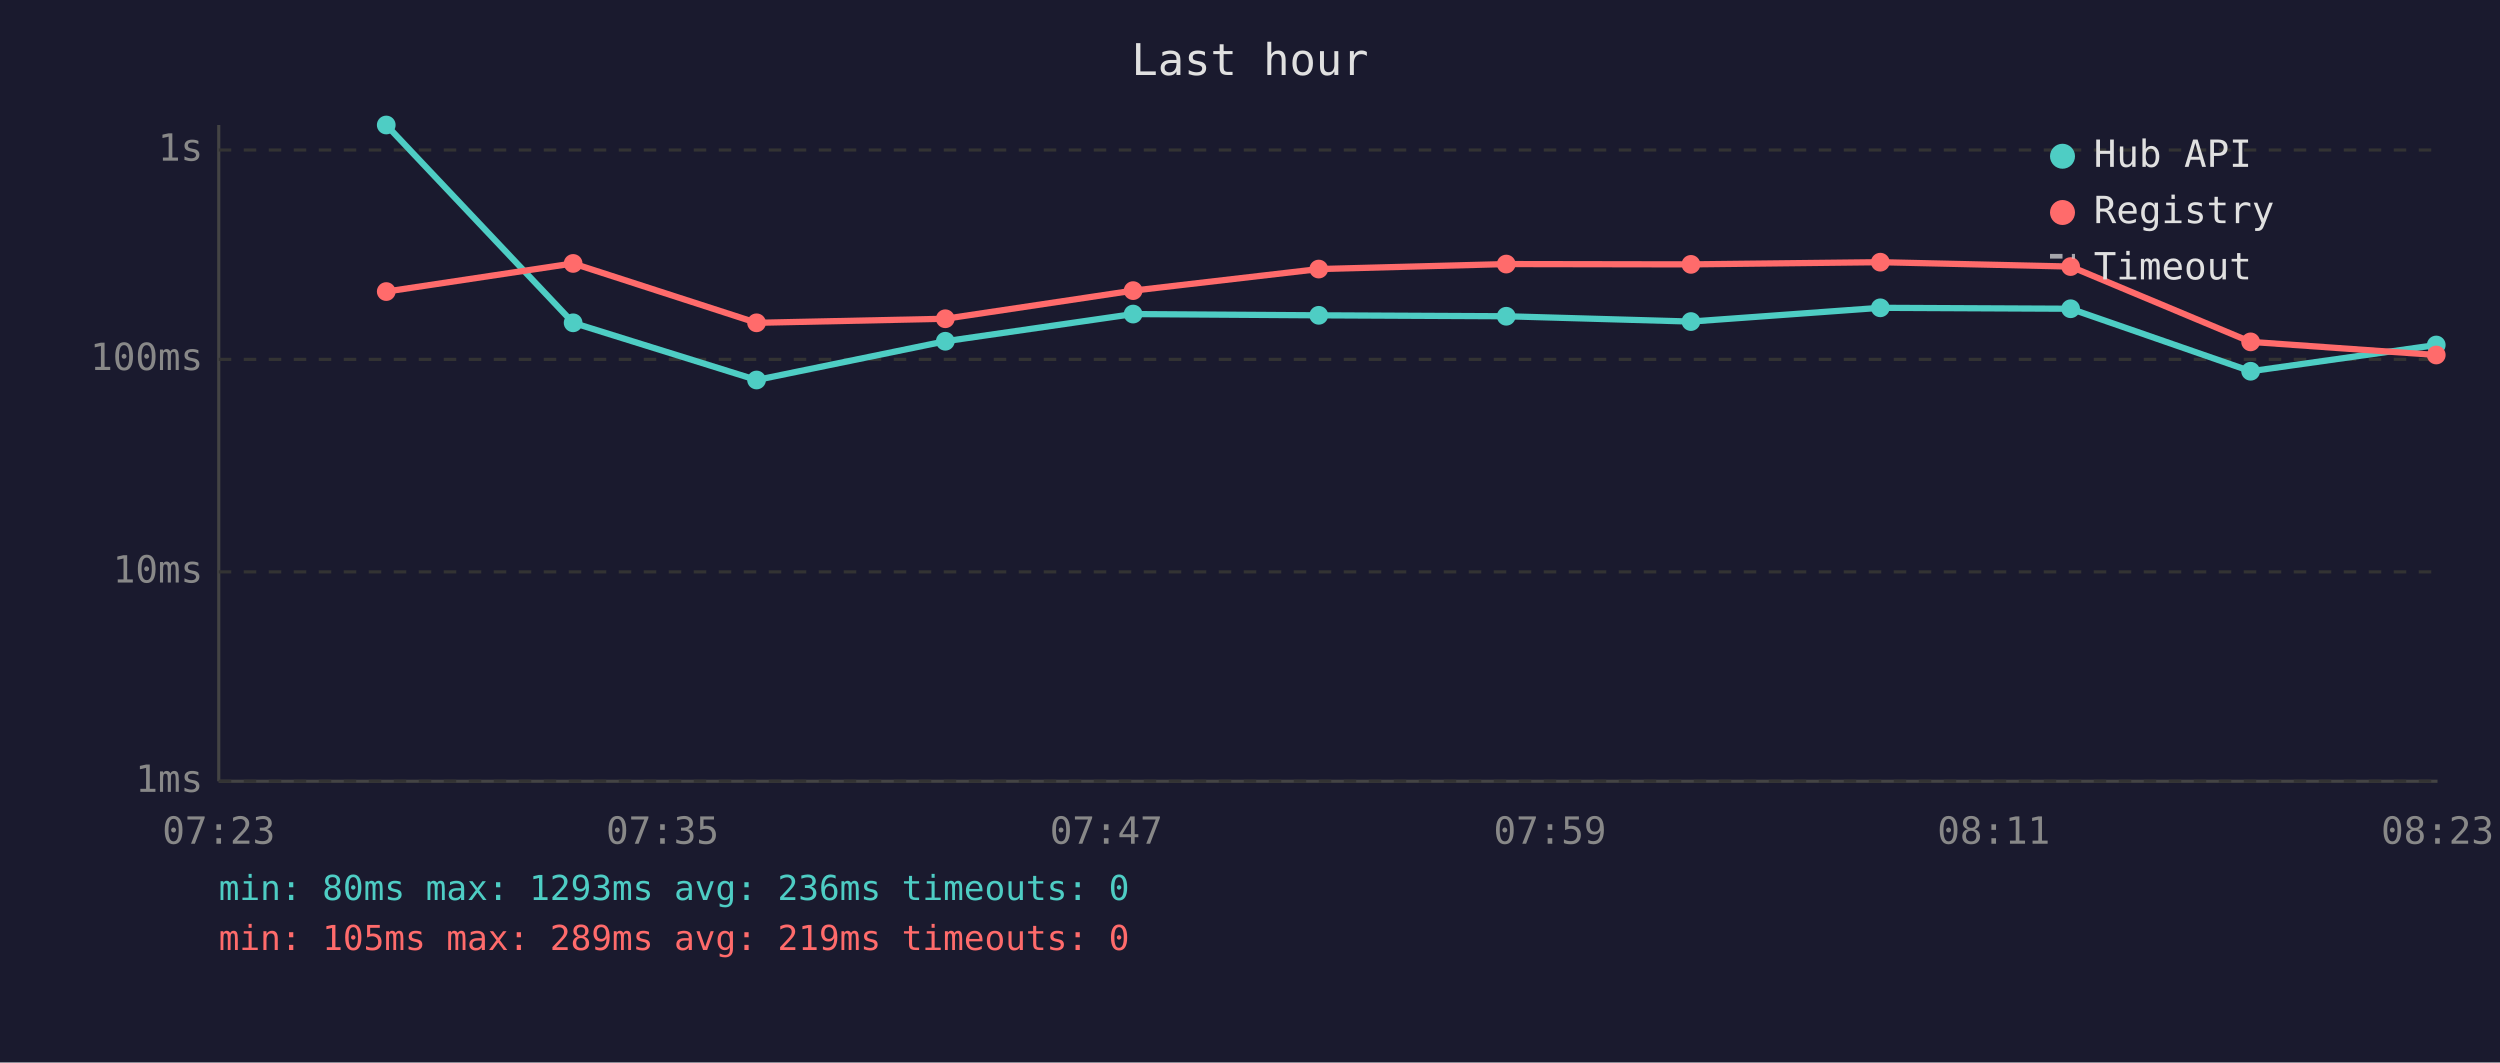
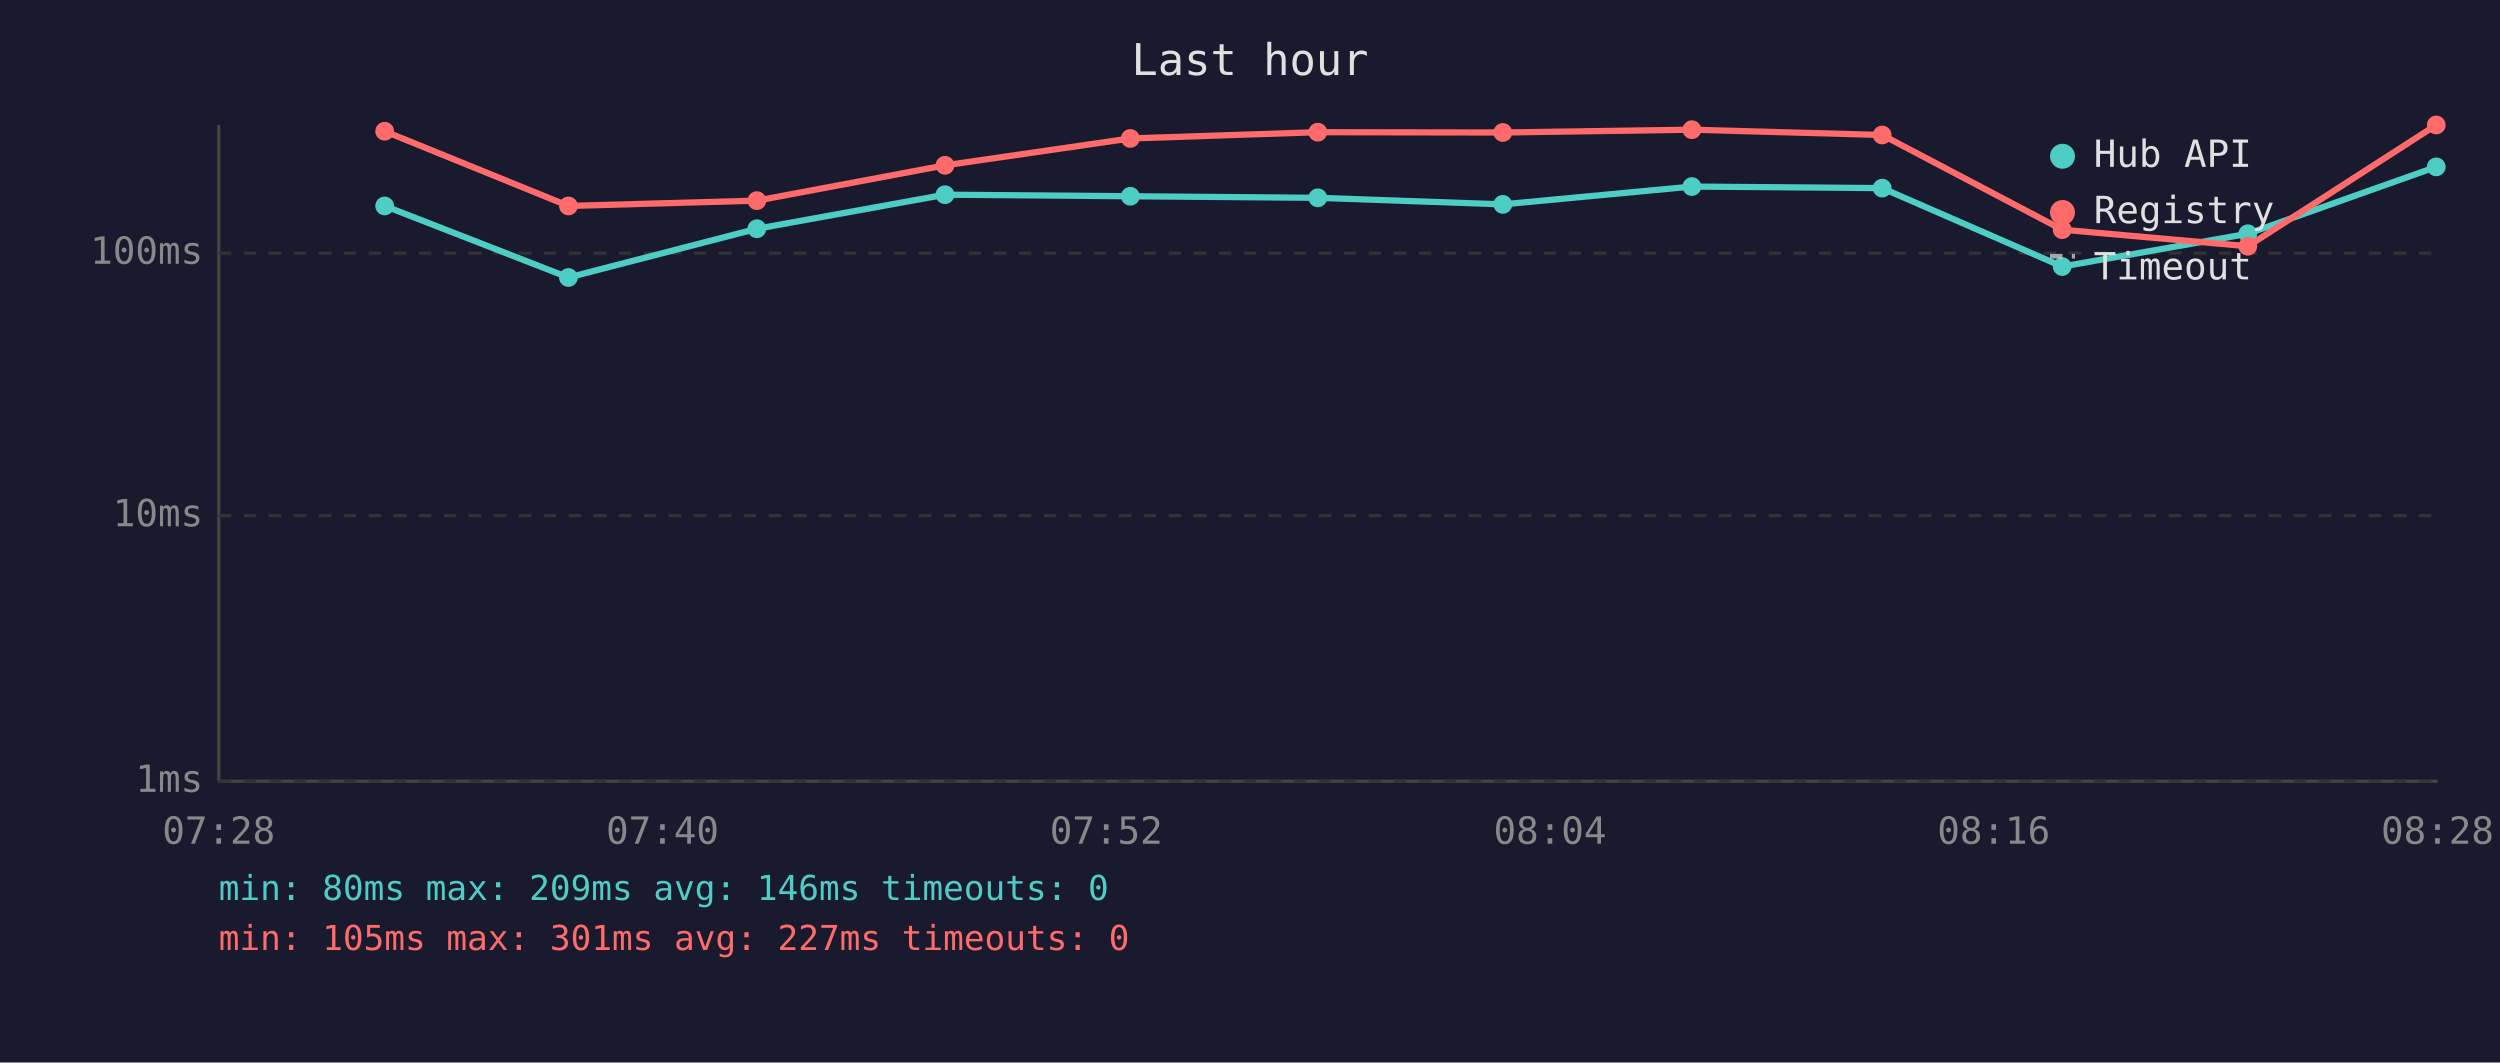
<svg xmlns="http://www.w3.org/2000/svg" viewBox="0 0 800 340" font-family="monospace" font-size="12">
  <rect width="800" height="340" fill="#1a1a2e" />
  <text x="400" y="24" fill="#e0e0e0" font-size="14" text-anchor="middle">Last hour</text>
  <line x1="70" y1="40" x2="70" y2="250" stroke="#444" stroke-width="1" />
  <line x1="70" y1="250" x2="780" y2="250" stroke="#444" stroke-width="1" />
  <line x1="70" y1="250" x2="780" y2="250" stroke="#333" stroke-width="1" stroke-dasharray="4" />
  <text x="65" y="250" fill="#888" text-anchor="end" dominant-baseline="middle">1ms</text>
-   <line x1="70" y1="183" x2="780" y2="183" stroke="#333" stroke-width="1" stroke-dasharray="4" />
-   <text x="65" y="183" fill="#888" text-anchor="end" dominant-baseline="middle">10ms</text>
-   <line x1="70" y1="115" x2="780" y2="115" stroke="#333" stroke-width="1" stroke-dasharray="4" />
-   <text x="65" y="115" fill="#888" text-anchor="end" dominant-baseline="middle">100ms</text>
-   <line x1="70" y1="48" x2="780" y2="48" stroke="#333" stroke-width="1" stroke-dasharray="4" />
-   <text x="65" y="48" fill="#888" text-anchor="end" dominant-baseline="middle">1s</text>
-   <text x="70" y="270" fill="#888" text-anchor="middle">07:23</text>
-   <text x="212" y="270" fill="#888" text-anchor="middle">07:35</text>
-   <text x="354" y="270" fill="#888" text-anchor="middle">07:47</text>
-   <text x="496" y="270" fill="#888" text-anchor="middle">07:59</text>
-   <text x="638" y="270" fill="#888" text-anchor="middle">08:11</text>
-   <text x="780" y="270" fill="#888" text-anchor="middle">08:23</text>
-   <polyline points="123.6,40.0 183.4,103.3 242.1,121.6 302.5,109.2 362.6,100.5 422.0,100.9 482.0,101.2 541.1,102.9 601.7,98.5 662.6,98.8 720.2,118.8 779.6,110.4" fill="none" stroke="#4ecdc4" stroke-width="2" opacity="1" />
-   <circle cx="123.6" cy="40.0" r="3" fill="#4ecdc4" />
-   <circle cx="183.4" cy="103.3" r="3" fill="#4ecdc4" />
-   <circle cx="242.1" cy="121.6" r="3" fill="#4ecdc4" />
-   <circle cx="302.5" cy="109.2" r="3" fill="#4ecdc4" />
-   <circle cx="362.6" cy="100.5" r="3" fill="#4ecdc4" />
-   <circle cx="422.0" cy="100.9" r="3" fill="#4ecdc4" />
-   <circle cx="482.0" cy="101.2" r="3" fill="#4ecdc4" />
-   <circle cx="541.1" cy="102.9" r="3" fill="#4ecdc4" />
-   <circle cx="601.7" cy="98.5" r="3" fill="#4ecdc4" />
-   <circle cx="662.6" cy="98.8" r="3" fill="#4ecdc4" />
-   <circle cx="720.2" cy="118.8" r="3" fill="#4ecdc4" />
-   <circle cx="779.6" cy="110.4" r="3" fill="#4ecdc4" />
-   <polyline points="123.6,93.3 183.4,84.3 242.1,103.3 302.5,102.0 362.6,93.0 422.0,86.1 482.0,84.5 541.1,84.6 601.7,83.9 662.6,85.3 720.2,109.4 779.6,113.6" fill="none" stroke="#ff6b6b" stroke-width="2" opacity="1" />
-   <circle cx="123.6" cy="93.3" r="3" fill="#ff6b6b" />
-   <circle cx="183.4" cy="84.3" r="3" fill="#ff6b6b" />
-   <circle cx="242.1" cy="103.3" r="3" fill="#ff6b6b" />
-   <circle cx="302.5" cy="102.0" r="3" fill="#ff6b6b" />
-   <circle cx="362.6" cy="93.0" r="3" fill="#ff6b6b" />
-   <circle cx="422.0" cy="86.1" r="3" fill="#ff6b6b" />
-   <circle cx="482.0" cy="84.5" r="3" fill="#ff6b6b" />
-   <circle cx="541.1" cy="84.6" r="3" fill="#ff6b6b" />
-   <circle cx="601.7" cy="83.9" r="3" fill="#ff6b6b" />
-   <circle cx="662.6" cy="85.3" r="3" fill="#ff6b6b" />
-   <circle cx="720.2" cy="109.4" r="3" fill="#ff6b6b" />
-   <circle cx="779.6" cy="113.6" r="3" fill="#ff6b6b" />
+   <line x1="70" y1="165" x2="780" y2="165" stroke="#333" stroke-width="1" stroke-dasharray="4" />
+   <text x="65" y="165" fill="#888" text-anchor="end" dominant-baseline="middle">10ms</text>
+   <line x1="70" y1="81" x2="780" y2="81" stroke="#333" stroke-width="1" stroke-dasharray="4" />
+   <text x="65" y="81" fill="#888" text-anchor="end" dominant-baseline="middle">100ms</text>
+   <text x="70" y="270" fill="#888" text-anchor="middle">07:28</text>
+   <text x="212" y="270" fill="#888" text-anchor="middle">07:40</text>
+   <text x="354" y="270" fill="#888" text-anchor="middle">07:52</text>
+   <text x="496" y="270" fill="#888" text-anchor="middle">08:04</text>
+   <text x="638" y="270" fill="#888" text-anchor="middle">08:16</text>
+   <text x="780" y="270" fill="#888" text-anchor="middle">08:28</text>
+   <polyline points="123.1,65.9 181.9,88.8 242.2,73.2 302.4,62.3 361.7,62.8 421.7,63.3 480.9,65.4 541.4,59.7 602.3,60.2 659.9,85.3 719.3,74.8 779.6,53.4" fill="none" stroke="#4ecdc4" stroke-width="2" opacity="1" />
+   <circle cx="123.1" cy="65.9" r="3" fill="#4ecdc4" />
+   <circle cx="181.9" cy="88.8" r="3" fill="#4ecdc4" />
+   <circle cx="242.2" cy="73.2" r="3" fill="#4ecdc4" />
+   <circle cx="302.4" cy="62.3" r="3" fill="#4ecdc4" />
+   <circle cx="361.7" cy="62.8" r="3" fill="#4ecdc4" />
+   <circle cx="421.7" cy="63.3" r="3" fill="#4ecdc4" />
+   <circle cx="480.9" cy="65.4" r="3" fill="#4ecdc4" />
+   <circle cx="541.4" cy="59.7" r="3" fill="#4ecdc4" />
+   <circle cx="602.3" cy="60.2" r="3" fill="#4ecdc4" />
+   <circle cx="659.9" cy="85.3" r="3" fill="#4ecdc4" />
+   <circle cx="719.3" cy="74.8" r="3" fill="#4ecdc4" />
+   <circle cx="779.6" cy="53.4" r="3" fill="#4ecdc4" />
+   <polyline points="123.1,42.0 181.9,65.9 242.2,64.2 302.4,52.9 361.7,44.3 421.7,42.3 480.9,42.4 541.4,41.5 602.3,43.2 659.9,73.5 719.3,78.8 779.6,40.0" fill="none" stroke="#ff6b6b" stroke-width="2" opacity="1" />
+   <circle cx="123.1" cy="42.0" r="3" fill="#ff6b6b" />
+   <circle cx="181.9" cy="65.9" r="3" fill="#ff6b6b" />
+   <circle cx="242.2" cy="64.2" r="3" fill="#ff6b6b" />
+   <circle cx="302.4" cy="52.9" r="3" fill="#ff6b6b" />
+   <circle cx="361.7" cy="44.3" r="3" fill="#ff6b6b" />
+   <circle cx="421.7" cy="42.3" r="3" fill="#ff6b6b" />
+   <circle cx="480.9" cy="42.4" r="3" fill="#ff6b6b" />
+   <circle cx="541.4" cy="41.5" r="3" fill="#ff6b6b" />
+   <circle cx="602.3" cy="43.2" r="3" fill="#ff6b6b" />
+   <circle cx="659.9" cy="73.5" r="3" fill="#ff6b6b" />
+   <circle cx="719.3" cy="78.8" r="3" fill="#ff6b6b" />
+   <circle cx="779.6" cy="40.0" r="3" fill="#ff6b6b" />
  <circle cx="660" cy="50" r="4" fill="#4ecdc4" />
  <text x="670" y="50" fill="#e0e0e0" dominant-baseline="middle">Hub API</text>
  <circle cx="660" cy="68" r="4" fill="#ff6b6b" />
  <text x="670" y="68" fill="#e0e0e0" dominant-baseline="middle">Registry</text>
  <line x1="656" y1="82" x2="664" y2="82" stroke="#e0e0e0" stroke-width="1.5" stroke-dasharray="4,3" opacity="0.7" />
  <text x="670" y="86" fill="#e0e0e0" dominant-baseline="middle">Timeout</text>
-   <text x="70" y="288" fill="#4ecdc4" font-size="11">min: 80ms  max: 1293ms  avg: 236ms  timeouts: 0</text>
-   <text x="70" y="304" fill="#ff6b6b" font-size="11">min: 105ms  max: 289ms  avg: 219ms  timeouts: 0</text>
+   <text x="70" y="288" fill="#4ecdc4" font-size="11">min: 80ms  max: 209ms  avg: 146ms  timeouts: 0</text>
+   <text x="70" y="304" fill="#ff6b6b" font-size="11">min: 105ms  max: 301ms  avg: 227ms  timeouts: 0</text>
</svg>
